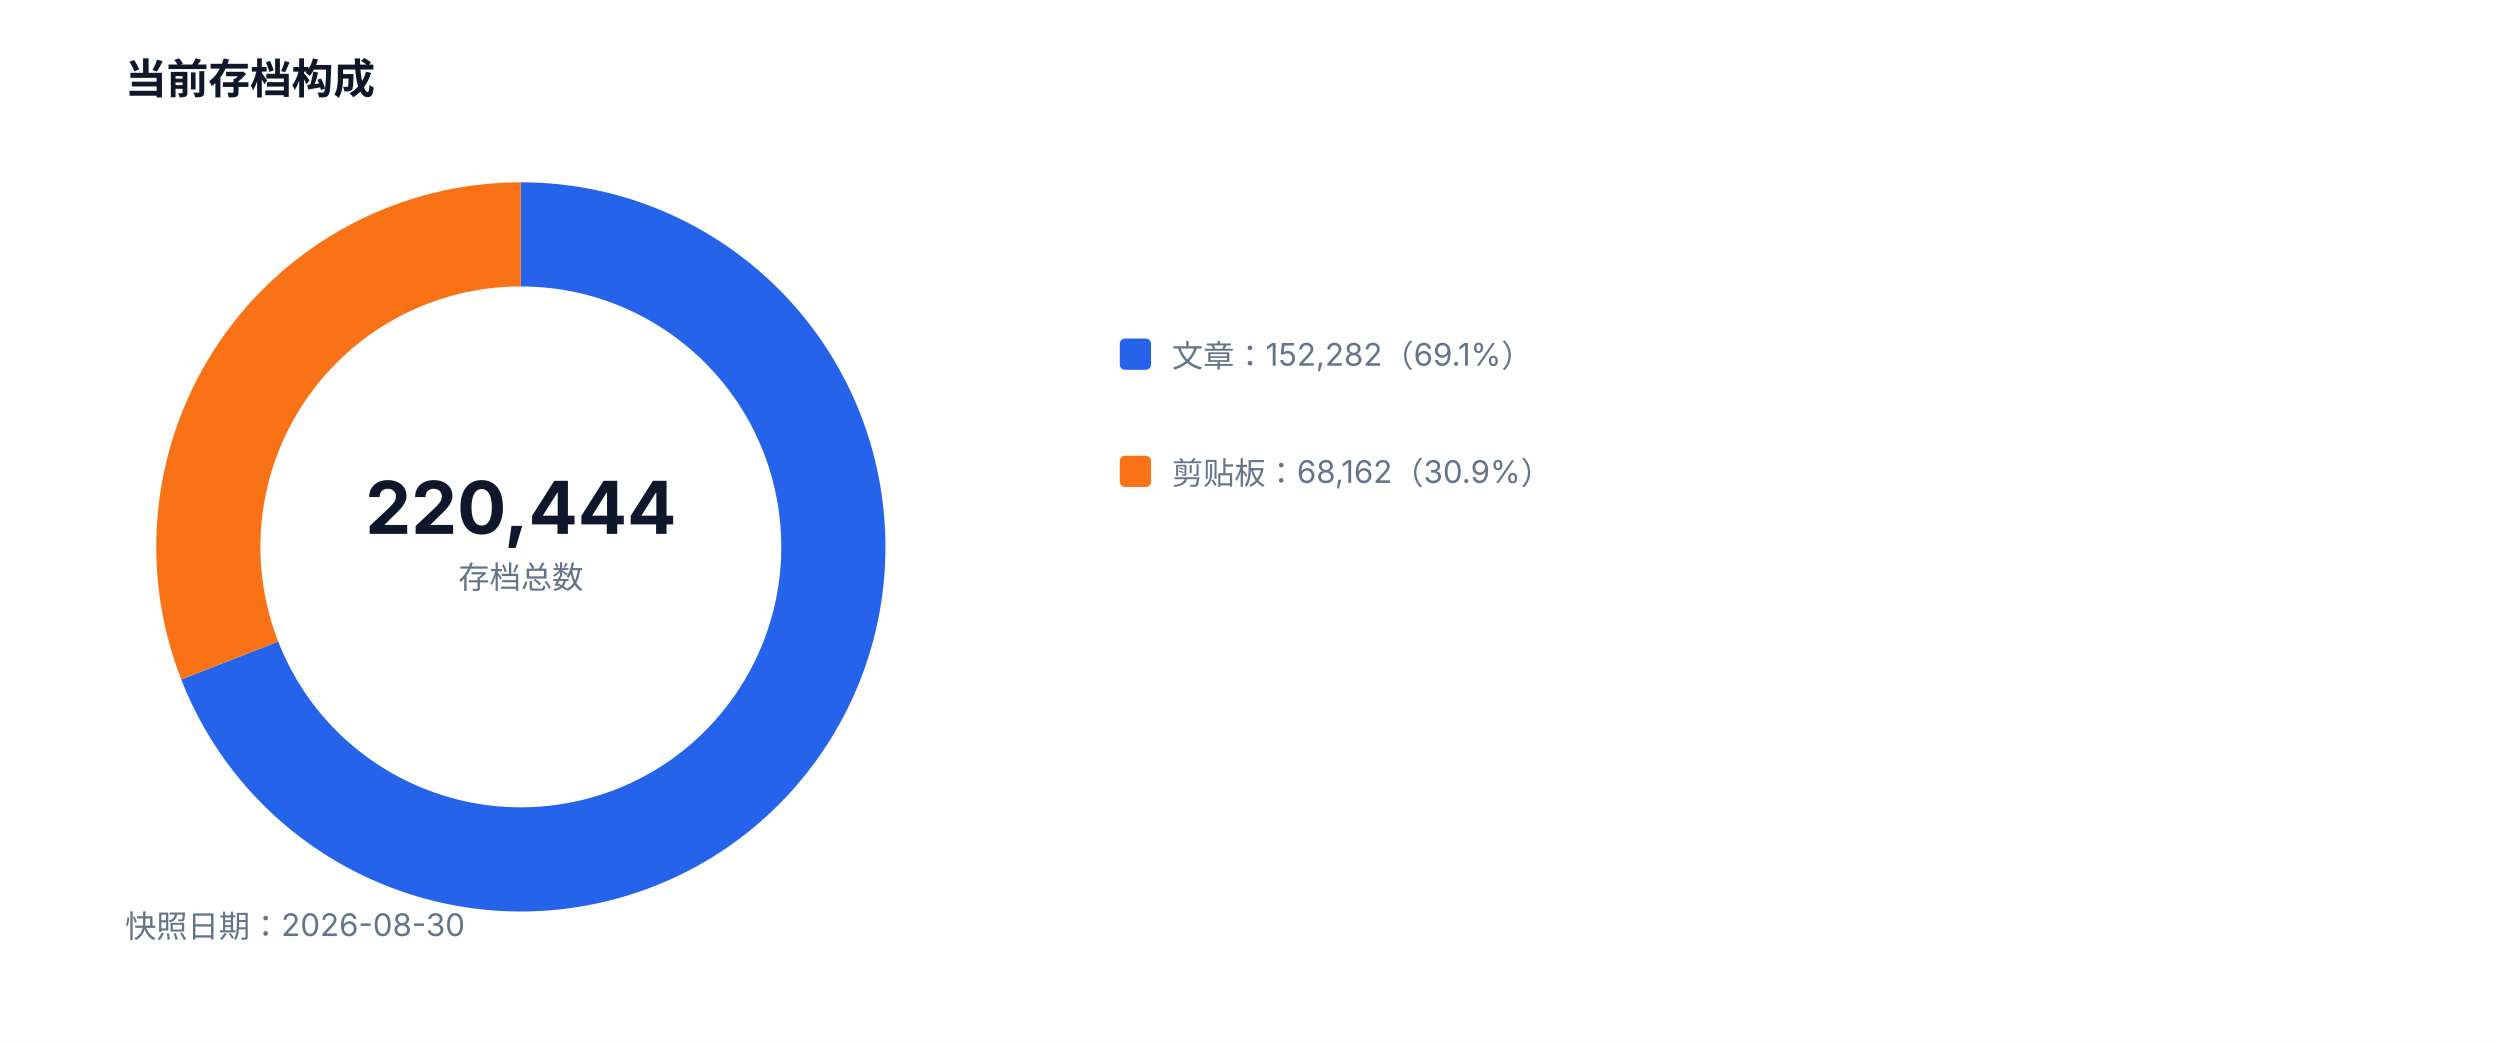
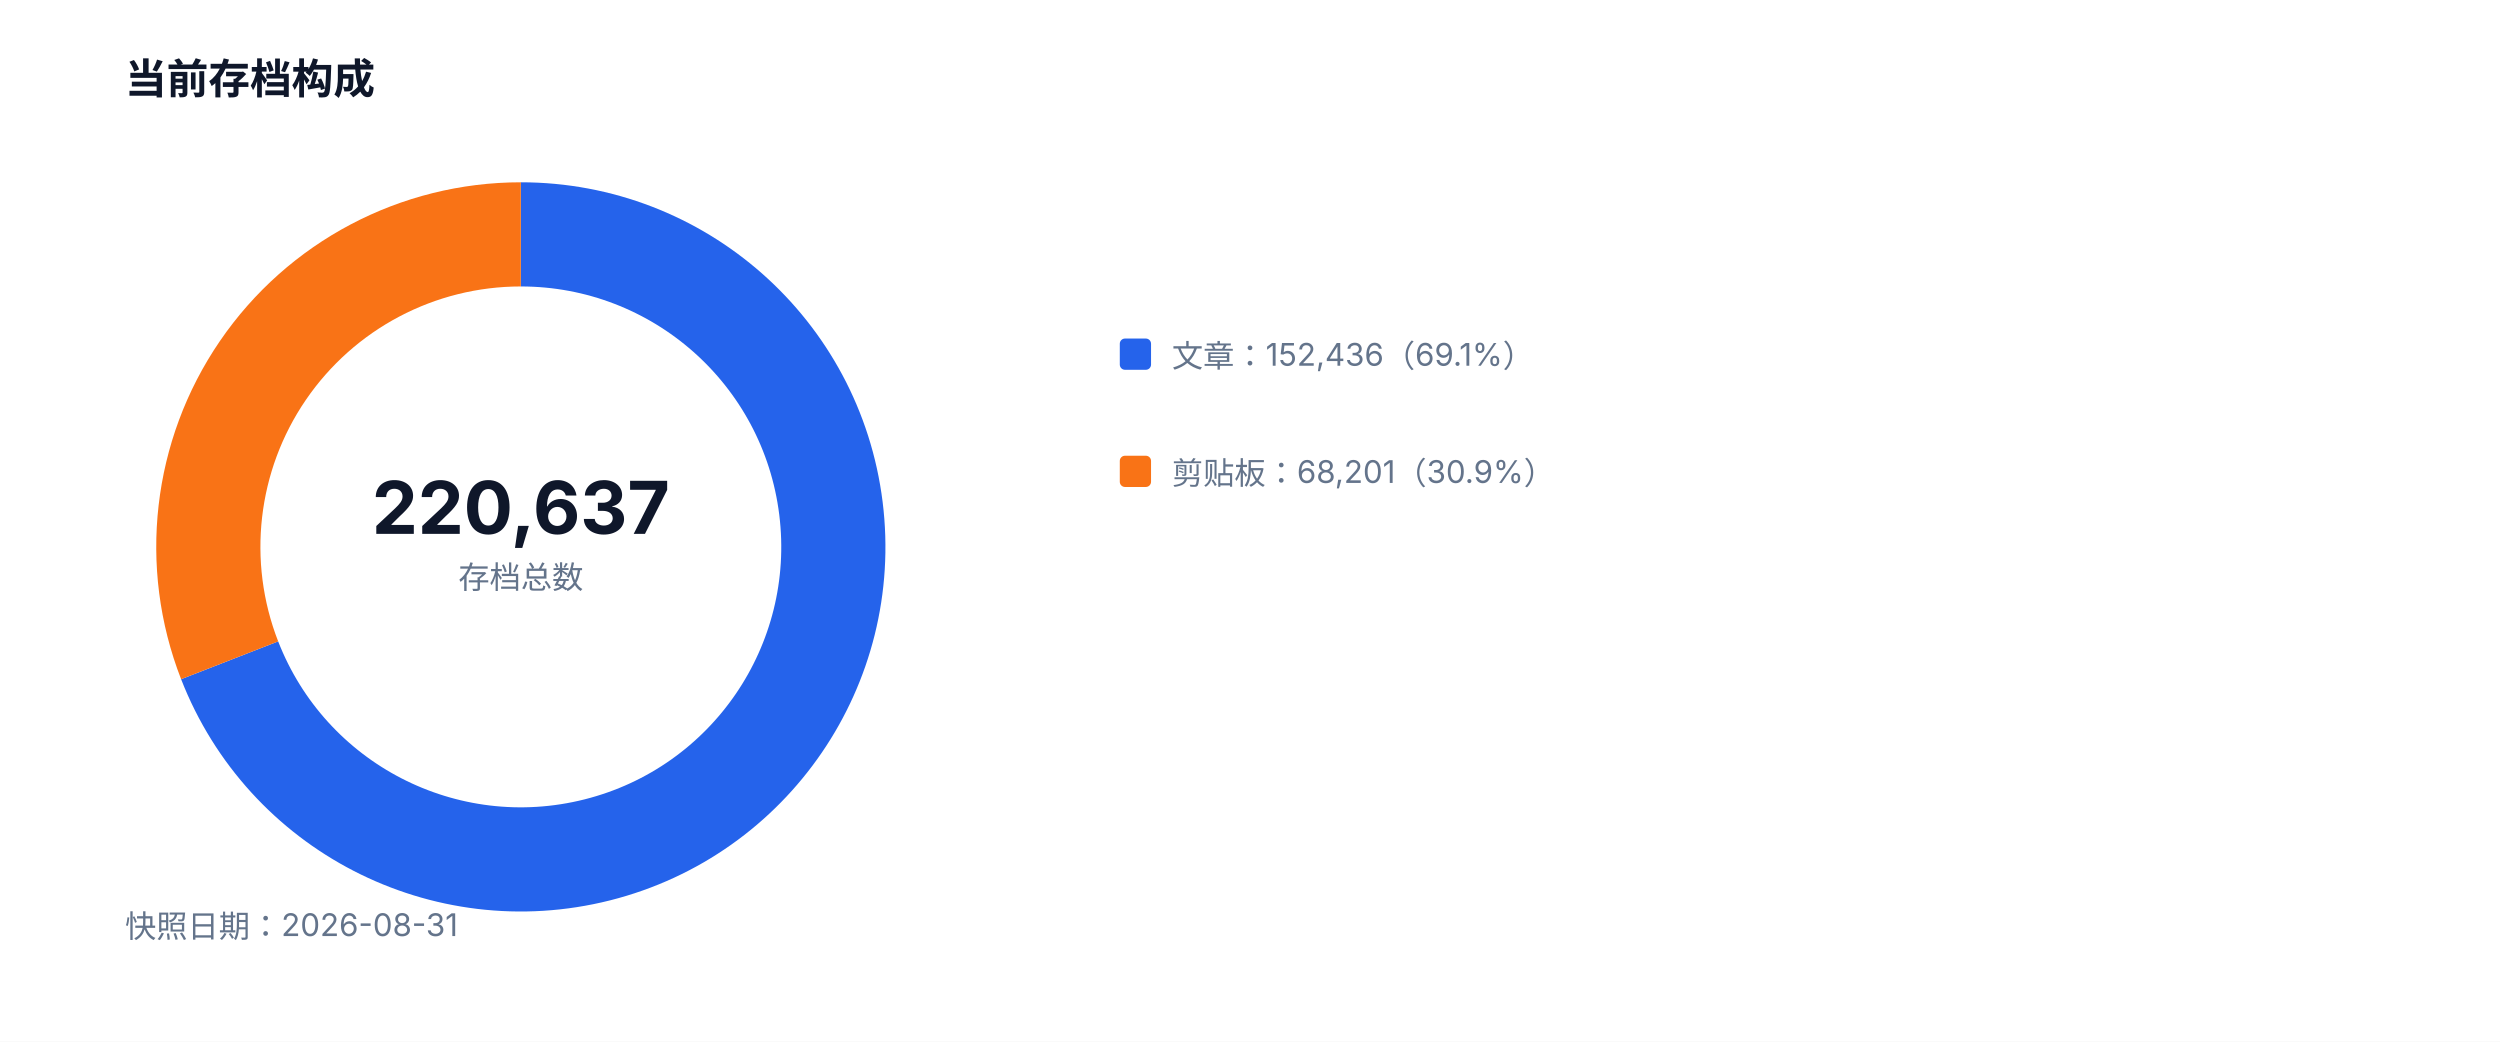
<svg xmlns="http://www.w3.org/2000/svg" width="960" height="400" viewBox="0 0 960 400" role="img">
  <style>text{font-family:-apple-system,BlinkMacSystemFont,'Segoe UI',sans-serif;fill:#334155}.muted{fill:#64748b;font-size:12px}.value{fill:#0f172a;font-size:28px;font-weight:700}.title{fill:#0f172a;font-size:16px;font-weight:700}</style>
  <rect width="100%" height="100%" fill="#ffffff" />
  <text x="48" y="36" class="title">当前存档构成</text>
-   <path d="M 200 90 A 120 120 0 1 1 88.21 253.62" fill="none" stroke="#2563eb" stroke-width="40" />
-   <path d="M 88.21 253.62 A 120 120 0 0 1 200 90" fill="none" stroke="#f97316" stroke-width="40" />
-   <text x="200" y="205" text-anchor="middle" class="value">220,444</text>
+   <path d="M 200 90 A 120 120 0 1 1 88.18 253.55" fill="none" stroke="#2563eb" stroke-width="40" />
+   <path d="M 88.18 253.55 A 120 120 0 0 1 200 90" fill="none" stroke="#f97316" stroke-width="40" />
+   <text x="200" y="205" text-anchor="middle" class="value">220,637</text>
  <text x="200" y="226" text-anchor="middle" class="muted">存档总数</text>
  <rect x="430" y="130" width="12" height="12" fill="#2563eb" rx="2" />
-   <text x="450" y="141" class="muted">文章：152,282（69.1%）</text>
+   <text x="450" y="141" class="muted">文章：152,436（69.1%）</text>
  <rect x="430" y="175" width="12" height="12" fill="#f97316" rx="2" />
-   <text x="450" y="186" class="muted">剪贴板：68,162（30.9%）</text>
-   <text x="48" y="360" class="muted">快照日期：2026-08-30</text>
+   <text x="450" y="186" class="muted">剪贴板：68,201（30.9%）</text>
+   <text x="48" y="360" class="muted">快照日期：2026-08-31</text>
</svg>
